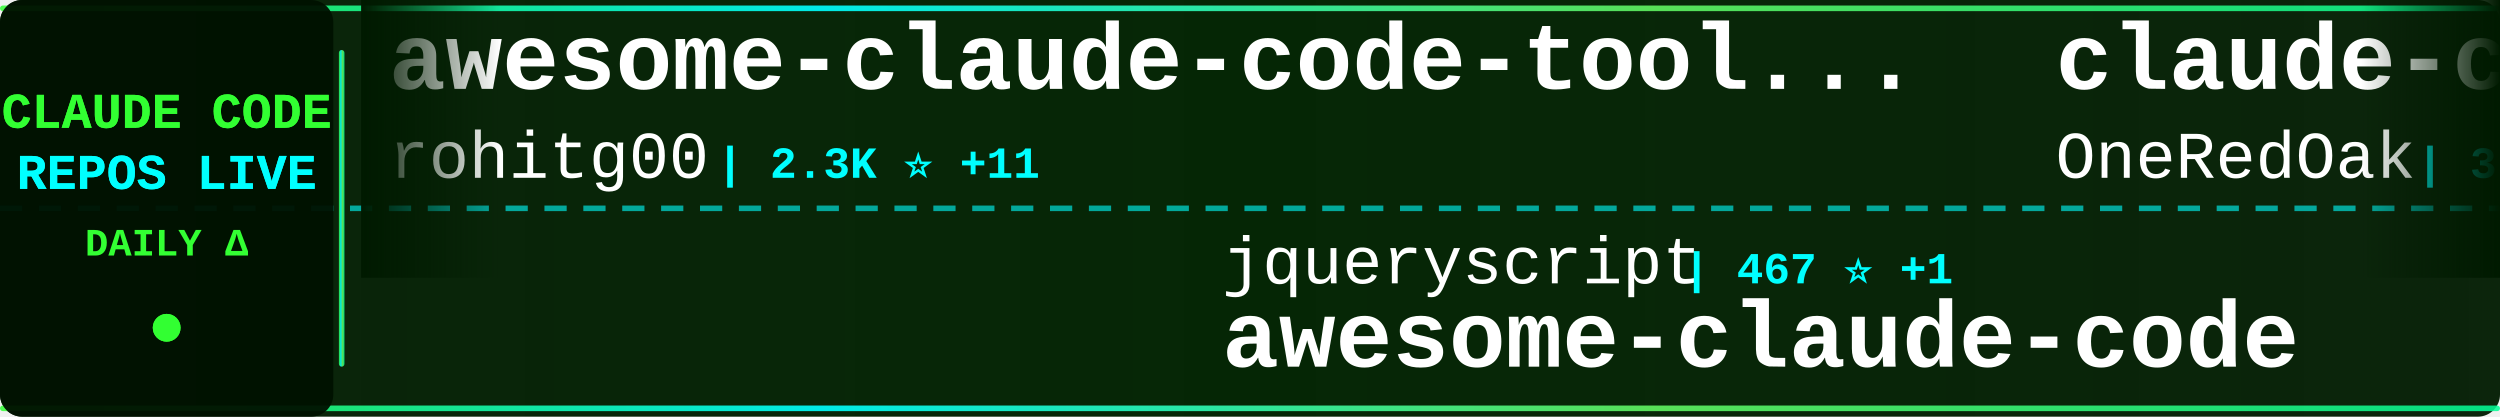
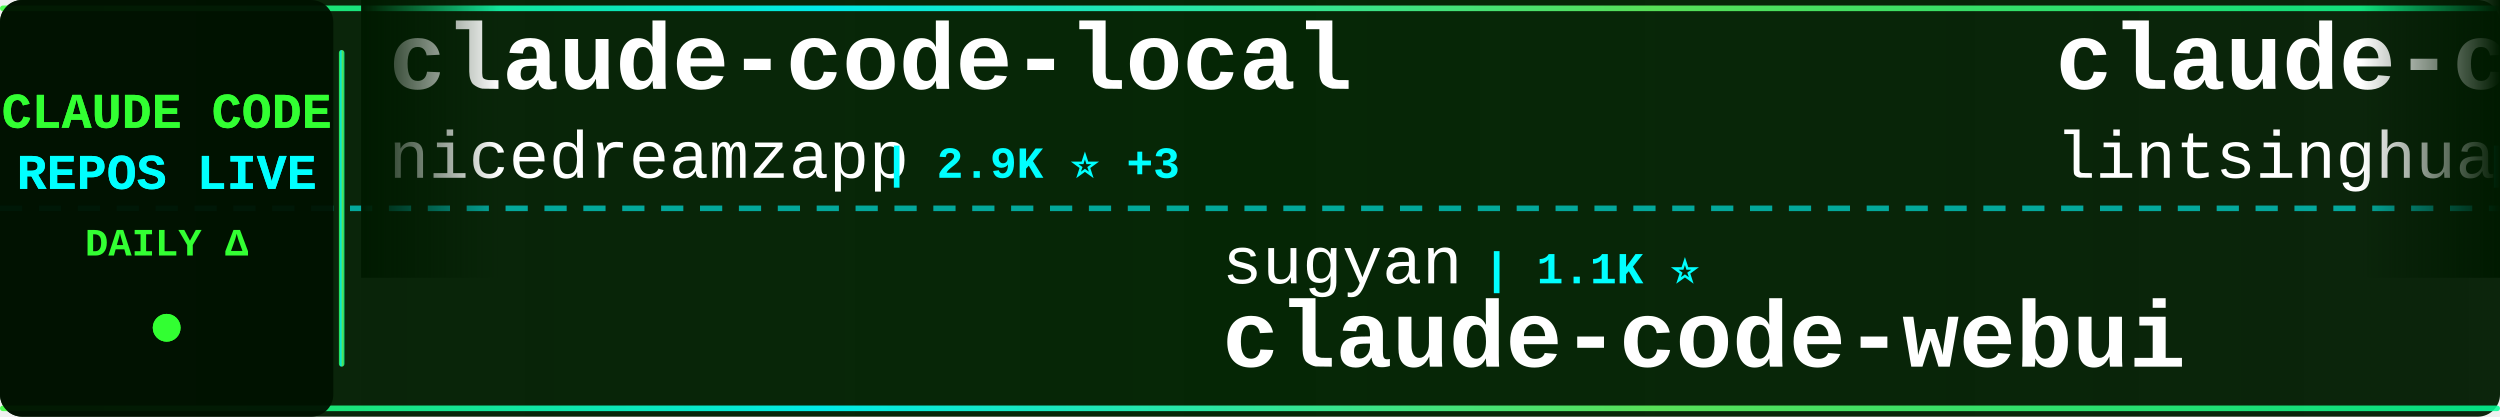
<svg xmlns="http://www.w3.org/2000/svg" width="900" height="150">
  <defs>
    <linearGradient id="tickerBg" x1="0%" y1="0%" x2="100%" y2="0%">
      <stop offset="0%" style="stop-color:#001a00;stop-opacity:0.95" />
      <stop offset="50%" style="stop-color:#002200;stop-opacity:0.98" />
      <stop offset="100%" style="stop-color:#001a00;stop-opacity:0.95" />
    </linearGradient>
    <linearGradient id="borderGrad" x1="0%" y1="0%" x2="100%" y2="0%">
      <stop offset="0%" style="stop-color:#33ff33;stop-opacity:0.85">
        <animate attributeName="stop-opacity" values="0.85;1;0.85" dur="2s" repeatCount="indefinite" />
      </stop>
      <stop offset="33%" style="stop-color:#00ffff;stop-opacity:0.9">
        <animate attributeName="stop-opacity" values="0.9;1;0.9" dur="2.2s" repeatCount="indefinite" />
      </stop>
      <stop offset="66%" style="stop-color:#66ff66;stop-opacity:0.85">
        <animate attributeName="stop-opacity" values="0.85;1;0.85" dur="1.8s" repeatCount="indefinite" />
      </stop>
      <stop offset="100%" style="stop-color:#00ff99;stop-opacity:0.85">
        <animate attributeName="stop-opacity" values="0.85;1;0.85" dur="2s" repeatCount="indefinite" />
      </stop>
    </linearGradient>
    <filter id="textGlow">
      <feGaussianBlur stdDeviation="0.1" result="coloredBlur" />
      <feMerge>
        <feMergeNode in="coloredBlur" />
        <feMergeNode in="SourceGraphic" />
      </feMerge>
    </filter>
    <filter id="metricGlow">
      <feGaussianBlur stdDeviation="0.2" result="coloredBlur" />
      <feMerge>
        <feMergeNode in="coloredBlur" />
        <feMergeNode in="SourceGraphic" />
      </feMerge>
    </filter>
    <linearGradient id="leftFade" x1="0%" y1="0%" x2="100%" y2="0%">
      <stop offset="0%" style="stop-color:#001a00;stop-opacity:1" />
      <stop offset="100%" style="stop-color:#001a00;stop-opacity:0" />
    </linearGradient>
    <linearGradient id="rightFade" x1="0%" y1="0%" x2="100%" y2="0%">
      <stop offset="0%" style="stop-color:#001a00;stop-opacity:0" />
      <stop offset="100%" style="stop-color:#001a00;stop-opacity:1" />
    </linearGradient>
  </defs>
  <rect width="900" height="150" fill="url(#tickerBg)" rx="8" />
  <rect x="0" y="2" width="900" height="2" fill="url(#borderGrad)" rx="1" />
  <rect x="0" y="146" width="900" height="2" fill="url(#borderGrad)" rx="1" />
  <line x1="0" y1="75" x2="900" y2="75" stroke="#00ffff" stroke-width="2" stroke-dasharray="8 6" opacity="0.6" />
  <rect x="0" y="0" width="120" height="150" fill="#001100" opacity="0.95" rx="8" />
  <text x="60" y="46" font-family="'Courier New', monospace" font-size="18" font-weight="bold" fill="#33ff33" text-anchor="middle" filter="url(#textGlow)">
    CLAUDE CODE
  </text>
  <text x="60" y="68" font-family="'Courier New', monospace" font-size="18" font-weight="bold" fill="#00ffff" text-anchor="middle" filter="url(#textGlow)">
    REPOS LIVE
  </text>
  <text x="60" y="92" font-family="'Courier New', monospace" font-size="14" font-weight="bold" fill="#33ff33" text-anchor="middle">
    DAILY Δ
  </text>
  <circle cx="60" cy="118" r="5" fill="#33ff33" filter="url(#metricGlow)">
    <animate attributeName="r" values="4;6;4" dur="1.5s" repeatCount="indefinite" />
    <animate attributeName="opacity" values="0.6;1;0.6" dur="1.5s" repeatCount="indefinite" />
  </circle>
  <rect x="122" y="18" width="2" height="114" fill="url(#borderGrad)" rx="1" />
  <clipPath id="tickerClip">
    <rect x="130" y="0" width="770" height="150" />
  </clipPath>
  <g clip-path="url(#tickerClip)">
    <g id="tickerItems">
      <animateTransform attributeName="transform" attributeType="XML" type="translate" from="0 0" to="-3000 0" dur="54s" repeatCount="indefinite" />
      <g transform="translate(0, 0)">
-         <text x="140" y="32" font-family="'Courier New', monospace" font-size="34" font-weight="bold" fill="#ffffff">awesome-claude-code-tool...</text>
-         <text x="140" y="64" font-family="'Courier New', monospace" font-size="24" font-weight="normal" fill="#ffffff" opacity="1.0">rohitg00</text>
-         <text x="258" y="64" font-family="'Courier New', monospace" font-size="16" font-weight="bold" fill="#00ffff"> | 2.3K ⭐ +11</text>
+         <text x="140" y="32" font-family="'Courier New', monospace" font-size="34" font-weight="bold" fill="#ffffff">claude-code-local</text>
+         <text x="140" y="64" font-family="'Courier New', monospace" font-size="24" font-weight="normal" fill="#ffffff" opacity="1.0">nicedreamzapp</text>
+         <text x="318" y="64" font-family="'Courier New', monospace" font-size="16" font-weight="bold" fill="#00ffff"> | 2.9K ⭐ +3</text>
      </g>
      <g transform="translate(300, 0)">
-         <text x="140" y="102" font-family="'Courier New', monospace" font-size="24" font-weight="normal" fill="#ffffff" opacity="1.0">jqueryscript</text>
-         <text x="306" y="102" font-family="'Courier New', monospace" font-size="16" font-weight="bold" fill="#00ffff"> | 467 ⭐ +1</text>
-         <text x="140" y="132" font-family="'Courier New', monospace" font-size="34" font-weight="bold" fill="#ffffff">awesome-claude-code</text>
+         <text x="140" y="102" font-family="'Courier New', monospace" font-size="24" font-weight="normal" fill="#ffffff" opacity="1.0">sugyan</text>
+         <text x="234" y="102" font-family="'Courier New', monospace" font-size="16" font-weight="bold" fill="#00ffff"> | 1.1K ⭐</text>
+         <text x="140" y="132" font-family="'Courier New', monospace" font-size="34" font-weight="bold" fill="#ffffff">claude-code-webui</text>
      </g>
      <g transform="translate(600, 0)">
-         <text x="140" y="32" font-family="'Courier New', monospace" font-size="34" font-weight="bold" fill="#ffffff">claude-code-workflows</text>
-         <text x="140" y="64" font-family="'Courier New', monospace" font-size="24" font-weight="normal" fill="#ffffff" opacity="1.0">OneRedOak</text>
-         <text x="270" y="64" font-family="'Courier New', monospace" font-size="16" font-weight="bold" fill="#00ffff"> | 3.9K ⭐ +1</text>
+         <text x="140" y="32" font-family="'Courier New', monospace" font-size="34" font-weight="bold" fill="#ffffff">claude-code-book</text>
+         <text x="140" y="64" font-family="'Courier New', monospace" font-size="24" font-weight="normal" fill="#ffffff" opacity="1.0">lintsinghua</text>
+         <text x="294" y="64" font-family="'Courier New', monospace" font-size="16" font-weight="bold" fill="#00ffff"> | 3.9K ⭐ +12</text>
      </g>
      <g transform="translate(900, 0)">
-         <text x="140" y="102" font-family="'Courier New', monospace" font-size="24" font-weight="normal" fill="#ffffff" opacity="1.0">shanraisshan</text>
-         <text x="306" y="102" font-family="'Courier New', monospace" font-size="16" font-weight="bold" fill="#00ffff"> | 62.6K ⭐ +59</text>
-         <text x="140" y="132" font-family="'Courier New', monospace" font-size="34" font-weight="bold" fill="#ffffff">claude-code-best-practic...</text>
+         <text x="140" y="102" font-family="'Courier New', monospace" font-size="24" font-weight="normal" fill="#ffffff" opacity="1.0">OrcaWhisper</text>
+         <text x="294" y="102" font-family="'Courier New', monospace" font-size="16" font-weight="bold" fill="#00ffff"> | 84 ⭐ +1</text>
+         <text x="140" y="132" font-family="'Courier New', monospace" font-size="34" font-weight="bold" fill="#ffffff">Claude-Code</text>
      </g>
      <g transform="translate(1200, 0)">
-         <text x="140" y="32" font-family="'Courier New', monospace" font-size="34" font-weight="bold" fill="#ffffff">claude-code-book</text>
-         <text x="140" y="64" font-family="'Courier New', monospace" font-size="24" font-weight="normal" fill="#ffffff" opacity="1.0">lintsinghua</text>
-         <text x="294" y="64" font-family="'Courier New', monospace" font-size="16" font-weight="bold" fill="#00ffff"> | 3.9K ⭐ +14</text>
-       </g>
-       <g transform="translate(1500, 0)">
-         <text x="140" y="102" font-family="'Courier New', monospace" font-size="24" font-weight="normal" fill="#ffffff" opacity="1.0">liuup</text>
-         <text x="222" y="102" font-family="'Courier New', monospace" font-size="16" font-weight="bold" fill="#00ffff"> | 3.5K ⭐ +10</text>
-         <text x="140" y="132" font-family="'Courier New', monospace" font-size="34" font-weight="bold" fill="#ffffff">claude-code-analysis</text>
-       </g>
-       <g transform="translate(1800, 0)">
        <text x="140" y="32" font-family="'Courier New', monospace" font-size="34" font-weight="bold" fill="#ffffff">claude-code-reverse</text>
        <text x="140" y="64" font-family="'Courier New', monospace" font-size="24" font-weight="normal" fill="#ffffff" opacity="1.0">Yuyz0112</text>
        <text x="258" y="64" font-family="'Courier New', monospace" font-size="16" font-weight="bold" fill="#00ffff"> | 2.4K ⭐</text>
      </g>
+       <g transform="translate(1500, 0)">
+         <text x="140" y="102" font-family="'Courier New', monospace" font-size="24" font-weight="normal" fill="#ffffff" opacity="1.0">OneRedOak</text>
+         <text x="270" y="102" font-family="'Courier New', monospace" font-size="16" font-weight="bold" fill="#00ffff"> | 3.9K ⭐ +1</text>
+         <text x="140" y="132" font-family="'Courier New', monospace" font-size="34" font-weight="bold" fill="#ffffff">claude-code-workflows</text>
+       </g>
+       <g transform="translate(1800, 0)">
+         <text x="140" y="32" font-family="'Courier New', monospace" font-size="34" font-weight="bold" fill="#ffffff">ECC</text>
+         <text x="140" y="64" font-family="'Courier New', monospace" font-size="24" font-weight="normal" fill="#ffffff" opacity="1.0">affaan-m</text>
+         <text x="258" y="64" font-family="'Courier New', monospace" font-size="16" font-weight="bold" fill="#00ffff"> | 229.5K ⭐ +418</text>
+       </g>
      <g transform="translate(2100, 0)">
        <text x="140" y="102" font-family="'Courier New', monospace" font-size="24" font-weight="normal" fill="#ffffff" opacity="1.0">anthropics</text>
-         <text x="282" y="102" font-family="'Courier New', monospace" font-size="16" font-weight="bold" fill="#00ffff"> | 8.3K ⭐ +14</text>
+         <text x="282" y="102" font-family="'Courier New', monospace" font-size="16" font-weight="bold" fill="#00ffff"> | 8.3K ⭐ +17</text>
        <text x="140" y="132" font-family="'Courier New', monospace" font-size="34" font-weight="bold" fill="#ffffff">claude-code-action</text>
      </g>
      <g transform="translate(2400, 0)">
-         <text x="140" y="32" font-family="'Courier New', monospace" font-size="34" font-weight="bold" fill="#ffffff">claude-code-rev</text>
-         <text x="140" y="64" font-family="'Courier New', monospace" font-size="24" font-weight="normal" fill="#ffffff" opacity="1.0">oboard</text>
-         <text x="234" y="64" font-family="'Courier New', monospace" font-size="16" font-weight="bold" fill="#00ffff"> | 3.3K ⭐ +2</text>
+         <text x="140" y="32" font-family="'Courier New', monospace" font-size="34" font-weight="bold" fill="#ffffff">claude-code-spec-workflo...</text>
+         <text x="140" y="64" font-family="'Courier New', monospace" font-size="24" font-weight="normal" fill="#ffffff" opacity="1.0">Pimzino</text>
+         <text x="246" y="64" font-family="'Courier New', monospace" font-size="16" font-weight="bold" fill="#00ffff"> | 3.8K ⭐ +1</text>
      </g>
      <g transform="translate(2700, 0)">
-         <text x="140" y="102" font-family="'Courier New', monospace" font-size="24" font-weight="normal" fill="#ffffff" opacity="1.0">RichardAtCT</text>
-         <text x="294" y="102" font-family="'Courier New', monospace" font-size="16" font-weight="bold" fill="#00ffff"> | 2.7K ⭐ +2</text>
-         <text x="140" y="132" font-family="'Courier New', monospace" font-size="34" font-weight="bold" fill="#ffffff">claude-code-telegram</text>
+         <text x="140" y="102" font-family="'Courier New', monospace" font-size="24" font-weight="normal" fill="#ffffff" opacity="1.0">AICoderTudou</text>
+         <text x="306" y="102" font-family="'Courier New', monospace" font-size="16" font-weight="bold" fill="#00ffff"> | 498 ⭐</text>
+         <text x="140" y="132" font-family="'Courier New', monospace" font-size="34" font-weight="bold" fill="#ffffff">claude-code-tudou</text>
      </g>
      <g transform="translate(3000, 0)">
-         <text x="140" y="32" font-family="'Courier New', monospace" font-size="34" font-weight="bold" fill="#ffffff">awesome-claude-code-tool...</text>
-         <text x="140" y="64" font-family="'Courier New', monospace" font-size="24" font-weight="normal" fill="#ffffff" opacity="1.0">rohitg00</text>
-         <text x="258" y="64" font-family="'Courier New', monospace" font-size="16" font-weight="bold" fill="#00ffff"> | 2.3K ⭐ +11</text>
+         <text x="140" y="32" font-family="'Courier New', monospace" font-size="34" font-weight="bold" fill="#ffffff">claude-code-local</text>
+         <text x="140" y="64" font-family="'Courier New', monospace" font-size="24" font-weight="normal" fill="#ffffff" opacity="1.0">nicedreamzapp</text>
+         <text x="318" y="64" font-family="'Courier New', monospace" font-size="16" font-weight="bold" fill="#00ffff"> | 2.9K ⭐ +3</text>
      </g>
      <g transform="translate(3300, 0)">
-         <text x="140" y="102" font-family="'Courier New', monospace" font-size="24" font-weight="normal" fill="#ffffff" opacity="1.0">jqueryscript</text>
-         <text x="306" y="102" font-family="'Courier New', monospace" font-size="16" font-weight="bold" fill="#00ffff"> | 467 ⭐ +1</text>
-         <text x="140" y="132" font-family="'Courier New', monospace" font-size="34" font-weight="bold" fill="#ffffff">awesome-claude-code</text>
+         <text x="140" y="102" font-family="'Courier New', monospace" font-size="24" font-weight="normal" fill="#ffffff" opacity="1.0">sugyan</text>
+         <text x="234" y="102" font-family="'Courier New', monospace" font-size="16" font-weight="bold" fill="#00ffff"> | 1.1K ⭐</text>
+         <text x="140" y="132" font-family="'Courier New', monospace" font-size="34" font-weight="bold" fill="#ffffff">claude-code-webui</text>
      </g>
      <g transform="translate(3600, 0)">
-         <text x="140" y="32" font-family="'Courier New', monospace" font-size="34" font-weight="bold" fill="#ffffff">claude-code-workflows</text>
-         <text x="140" y="64" font-family="'Courier New', monospace" font-size="24" font-weight="normal" fill="#ffffff" opacity="1.0">OneRedOak</text>
-         <text x="270" y="64" font-family="'Courier New', monospace" font-size="16" font-weight="bold" fill="#00ffff"> | 3.9K ⭐ +1</text>
+         <text x="140" y="32" font-family="'Courier New', monospace" font-size="34" font-weight="bold" fill="#ffffff">claude-code-book</text>
+         <text x="140" y="64" font-family="'Courier New', monospace" font-size="24" font-weight="normal" fill="#ffffff" opacity="1.0">lintsinghua</text>
+         <text x="294" y="64" font-family="'Courier New', monospace" font-size="16" font-weight="bold" fill="#00ffff"> | 3.9K ⭐ +12</text>
      </g>
      <g transform="translate(3900, 0)">
-         <text x="140" y="102" font-family="'Courier New', monospace" font-size="24" font-weight="normal" fill="#ffffff" opacity="1.0">shanraisshan</text>
-         <text x="306" y="102" font-family="'Courier New', monospace" font-size="16" font-weight="bold" fill="#00ffff"> | 62.6K ⭐ +59</text>
-         <text x="140" y="132" font-family="'Courier New', monospace" font-size="34" font-weight="bold" fill="#ffffff">claude-code-best-practic...</text>
+         <text x="140" y="102" font-family="'Courier New', monospace" font-size="24" font-weight="normal" fill="#ffffff" opacity="1.0">OrcaWhisper</text>
+         <text x="294" y="102" font-family="'Courier New', monospace" font-size="16" font-weight="bold" fill="#00ffff"> | 84 ⭐ +1</text>
+         <text x="140" y="132" font-family="'Courier New', monospace" font-size="34" font-weight="bold" fill="#ffffff">Claude-Code</text>
      </g>
    </g>
  </g>
  <rect x="130" y="0" width="50" height="100" fill="url(#leftFade)" />
  <rect x="850" y="0" width="50" height="100" fill="url(#rightFade)" />
</svg>
